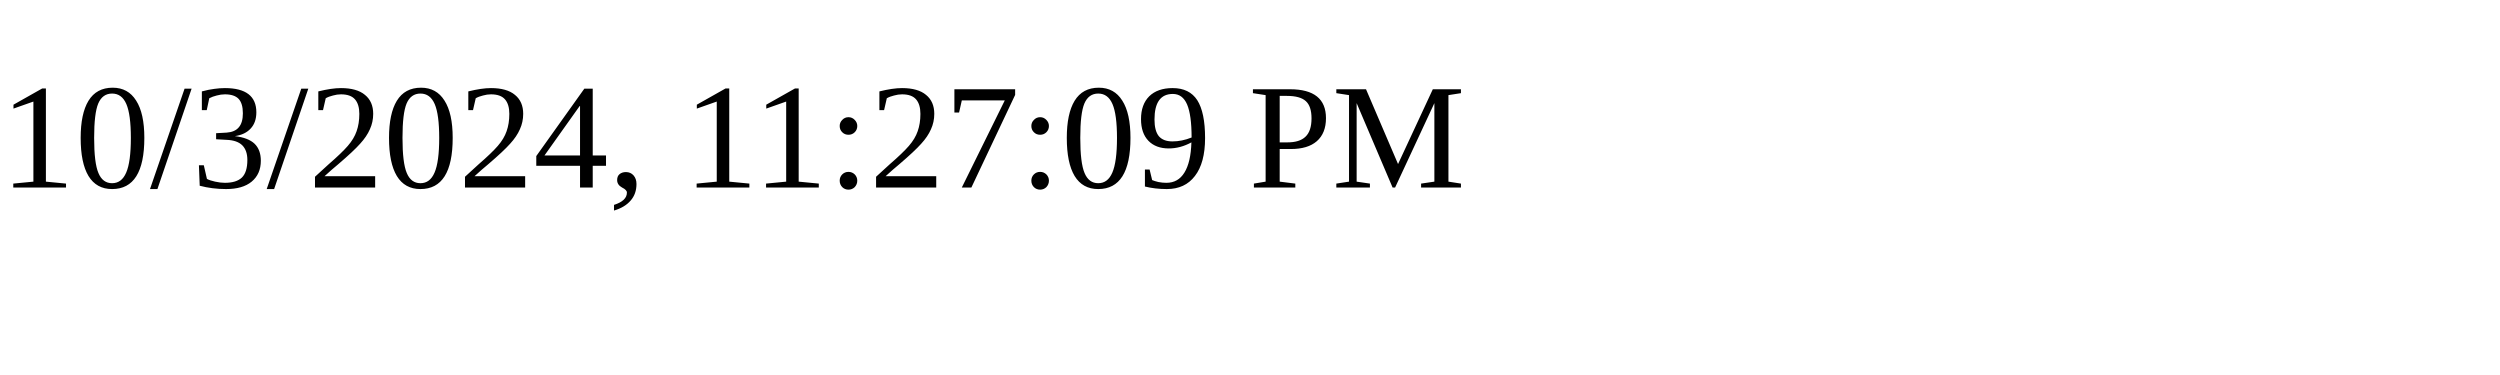
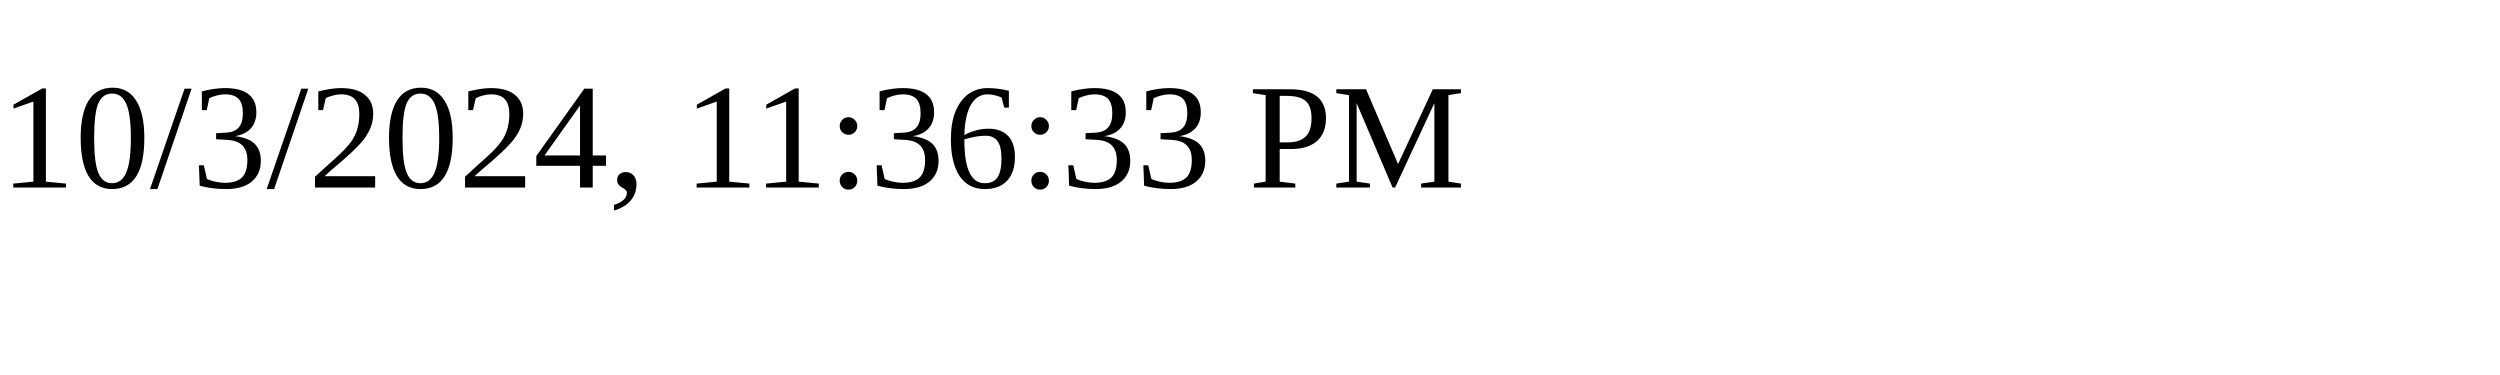
<svg xmlns="http://www.w3.org/2000/svg" height="30" width="200">
-   <text x="0" y="15">10/3/2024, 11:27:09 PM</text>
+   <text x="0" y="15">10/3/2024, 11:36:33 PM</text>
</svg>
